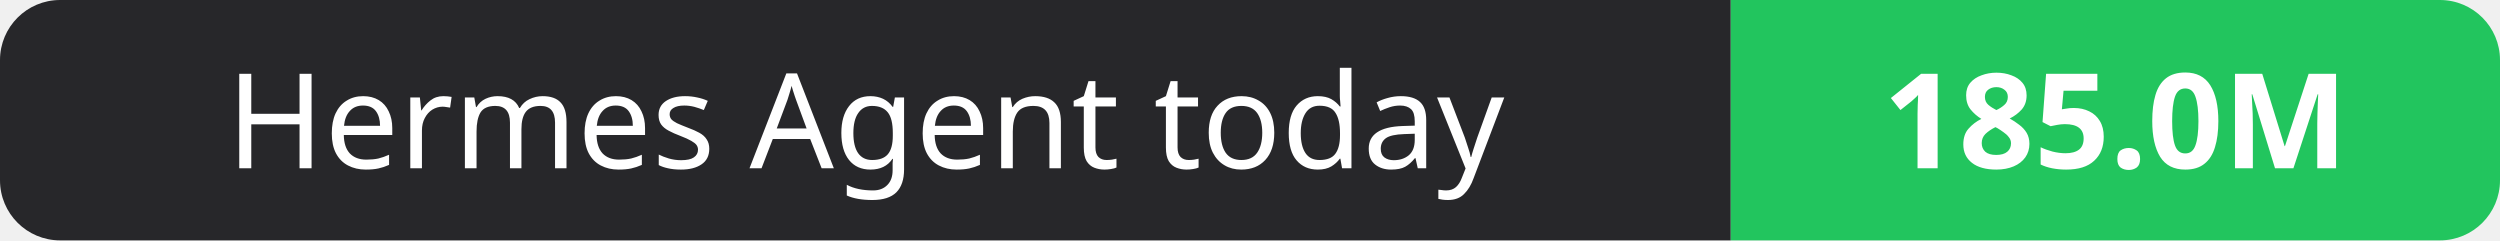
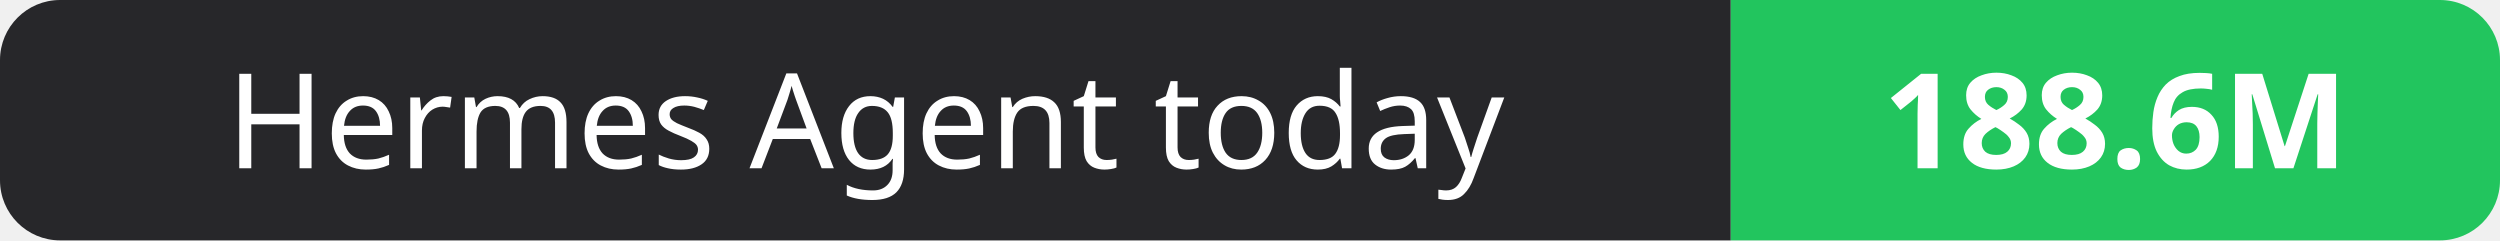
- <svg xmlns="http://www.w3.org/2000/svg" width="208" height="20" role="img" aria-label="Hermes Agent today: 185.0M">
+ <svg xmlns="http://www.w3.org/2000/svg" width="208" height="20" role="img" aria-label="Hermes Agent today: 188.6M">
  <clipPath id="r">
    <rect width="208" height="20" rx="5" fill="#fff" />
  </clipPath>
  <g clip-path="url(#r)">
    <rect width="144" height="20" fill="#27272a" />
    <rect x="144" width="64" height="20" fill="#22c55e" />
  </g>
  <g fill="#fff" text-anchor="middle" font-family="Verdana,Geneva,sans-serif" font-size="11">
    <text x="72.0" y="14">Hermes Agent today</text>
-     <text x="176.0" y="14" font-weight="700">185.0M</text>
+     <text x="176.0" y="14" font-weight="700">188.6M</text>
  </g>
</svg>
